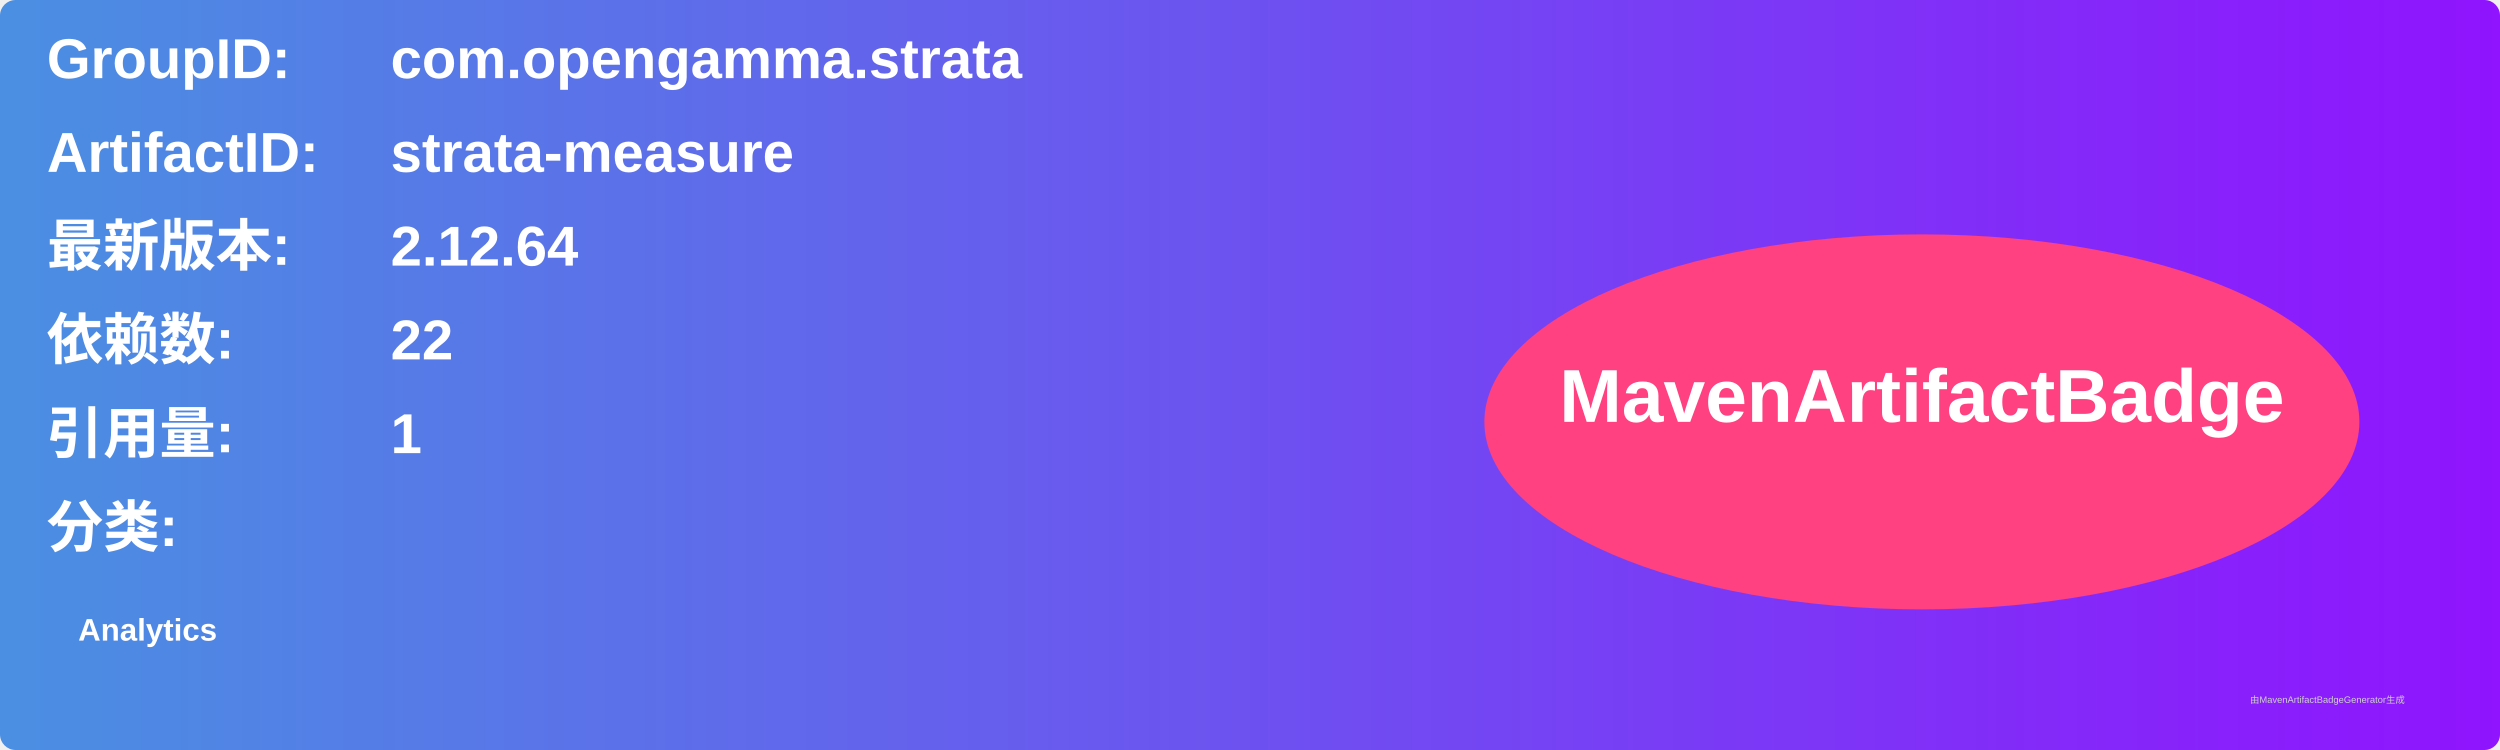
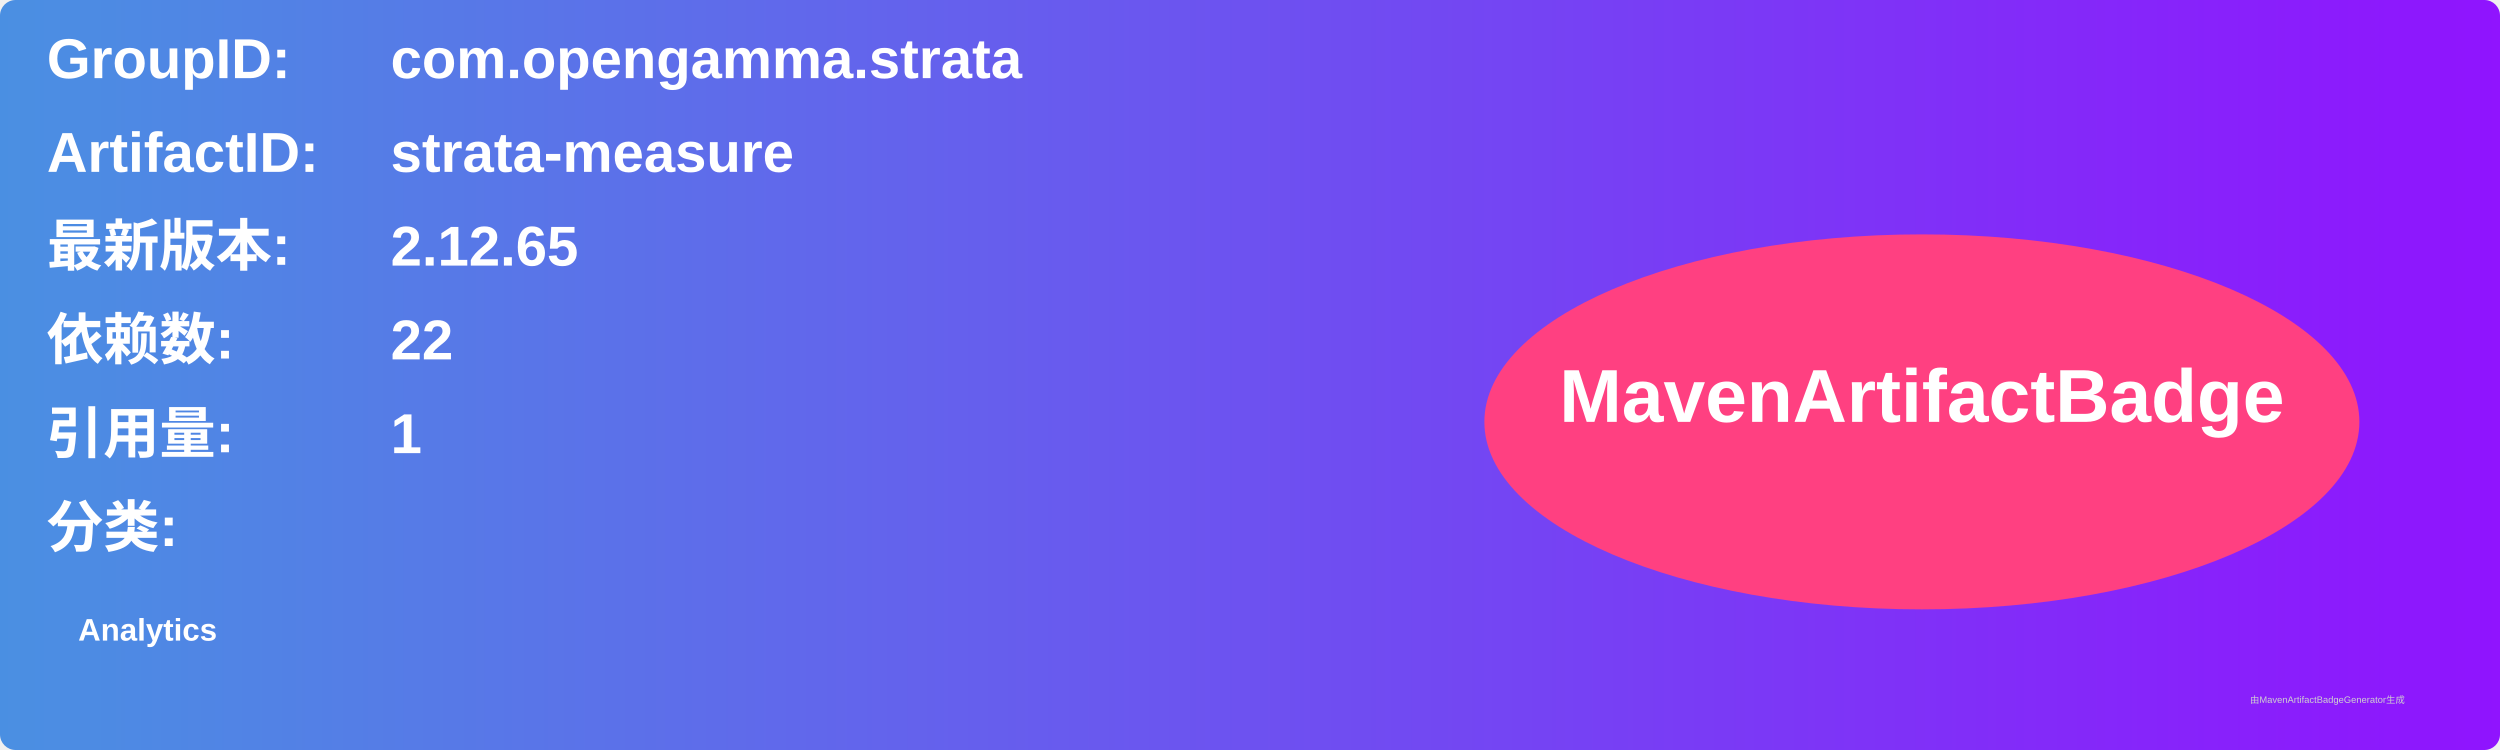
<svg xmlns="http://www.w3.org/2000/svg" width="800" height="240" viewBox="0 0 800 240">
  <linearGradient id="grad" x1="0%" y1="0%" x2="100%" y2="0%">
    <stop offset="0%" stop-color="#4a90e2" />
    <stop offset="100%" stop-color="#9013fe" />
  </linearGradient>
  <rect width="100%" height="100%" rx="5" ry="5" fill="url(#grad)" />
  <g transform="translate(15, 15)">
    <text x="0" y="10" font-family="Arial" font-size="18" fill="white" font-weight="bold" width="260">GroupID:</text>
    <text x="110" y="10" font-family="Arial" font-size="18" fill="white" font-weight="bold" width="460">com.opengamma.strata</text>
    <text x="0" y="40" font-family="Arial" font-size="18" fill="white" font-weight="bold" width="260">ArtifactID:</text>
    <text x="110" y="40" font-family="Arial" font-size="18" fill="white" font-weight="bold" width="460">strata-measure</text>
    <text x="0" y="70" font-family="Arial" font-size="18" fill="white" font-weight="bold">最新版本:</text>
    <text x="110" y="70" font-family="Arial" font-size="18" fill="white" font-weight="bold">
-       <tspan font-weight="bold">2.12.64</tspan>
+       <tspan font-weight="bold">2.12.65</tspan>
    </text>
    <text x="0" y="100" font-family="Arial" font-size="18" fill="white" font-weight="bold">依赖数: </text>
    <text x="110" y="100" font-family="Arial" font-size="18" fill="white">
      <tspan font-weight="bold">22</tspan>
    </text>
    <text x="0" y="130" font-family="Arial" font-size="18" fill="white" font-weight="bold">引用量: </text>
    <text x="110" y="130" font-family="Arial" font-size="18" fill="white">
      <tspan font-weight="bold">1</tspan>
    </text>
    <text x="0" y="160" font-family="Arial" font-size="18" fill="white" font-weight="bold">分类:</text>
    <text x="10" y="190" font-family="Arial" font-size="10" fill="white">
      <tspan font-weight="bold">Analytics</tspan>
    </text>
    <ellipse cx="600" cy="120" rx="140" ry="60" fill="#ff4081" />
    <text x="600" y="120" text-anchor="middle" font-family="Arial" font-size="24" fill="white" font-weight="bold">MavenArtifactBadge</text>
  </g>
  <text x="720" y="225" font-family="Arial" font-size="3" fill="#d0d0d0">由MavenArtifactBadgeGenerator生成</text>
</svg>
